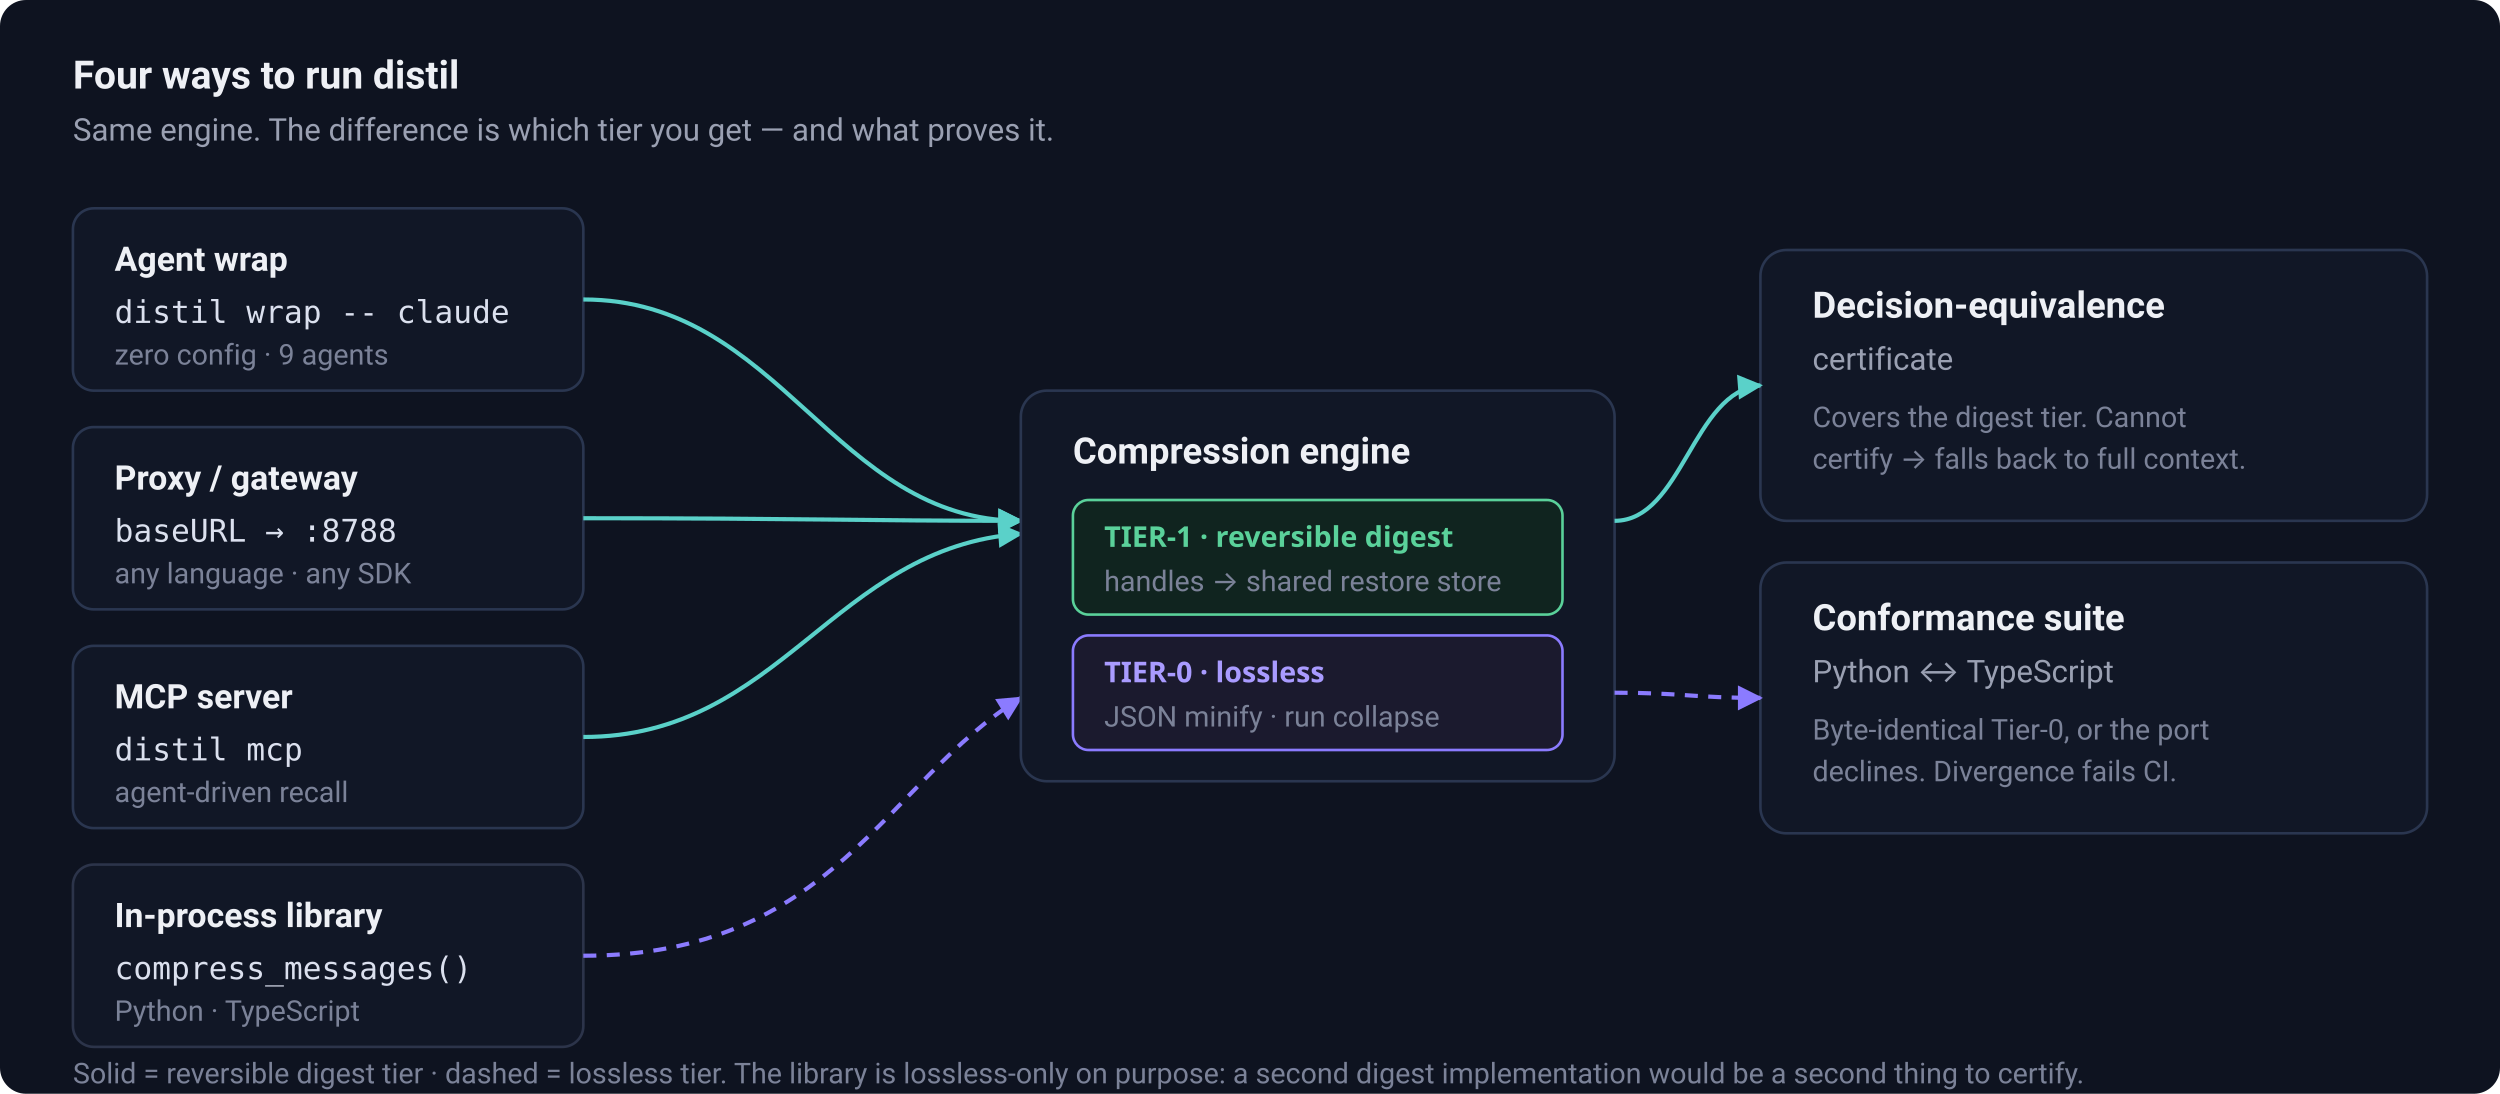
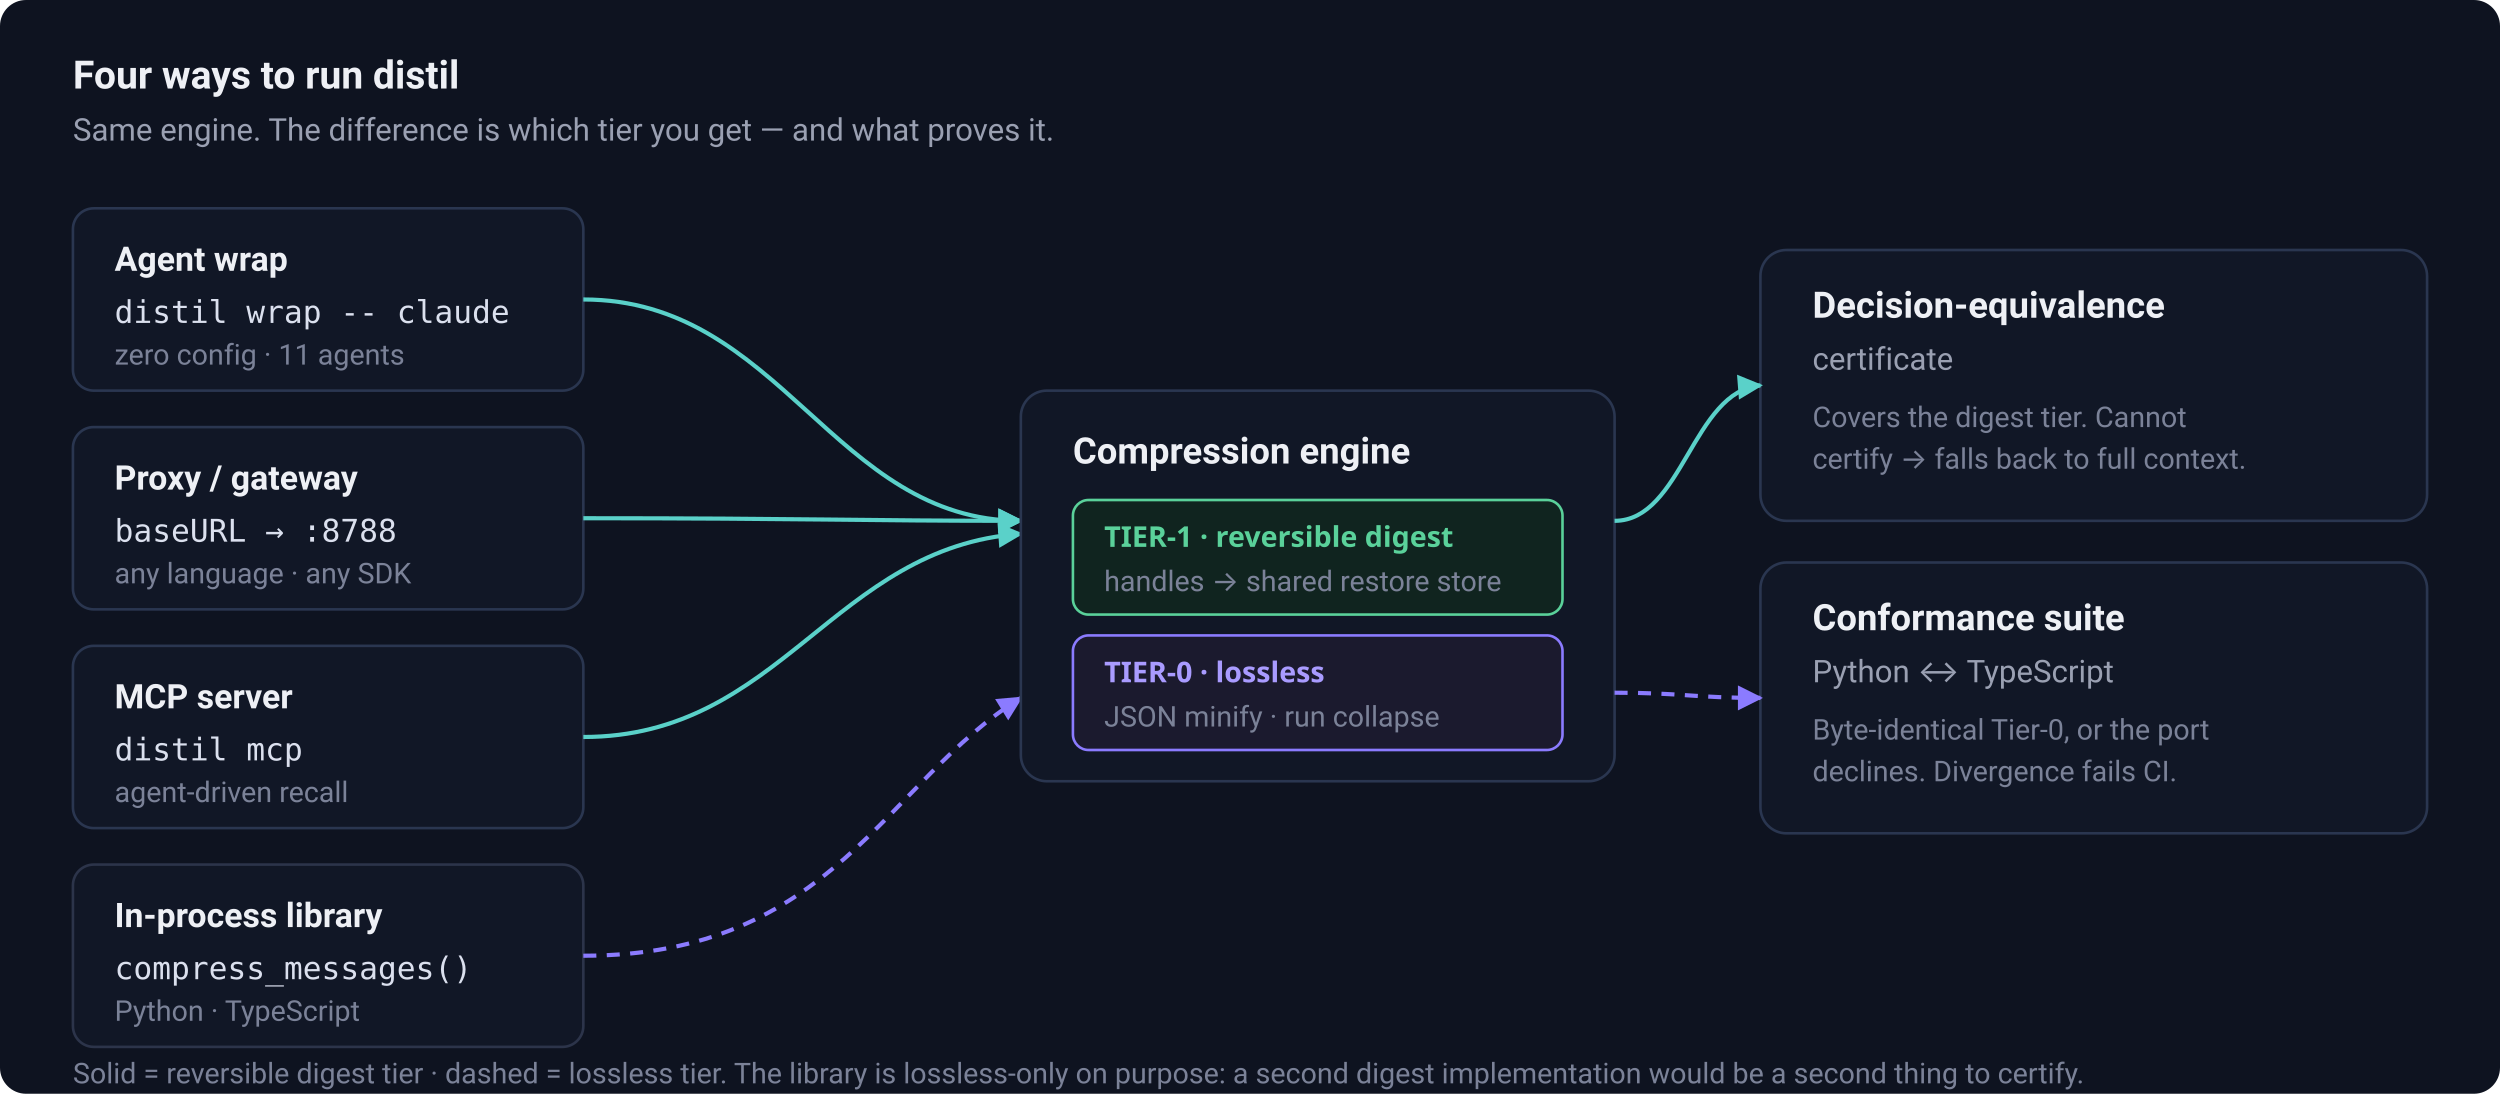
<svg xmlns="http://www.w3.org/2000/svg" viewBox="0 0 960 420" width="960" height="420" role="img" aria-labelledby="t d">
  <defs>
    <style>
      .bg    { fill: #0e1320; }
      .card  { fill: #111726; stroke: #2a3650; stroke-width: 1; }
      .card2 { fill: #111726; stroke: #2c344a; stroke-width: 1; }
      .h     { fill: #eef0f5; font: 600 15px ui-sans-serif, system-ui, -apple-system, Segoe UI, Roboto, sans-serif; }
      .s     { fill: #9aa0b2; font: 400 12px ui-sans-serif, system-ui, -apple-system, Segoe UI, Roboto, sans-serif; }
      .m     { fill: #dbe0ee; font: 400 12px ui-monospace, SFMono-Regular, Menlo, monospace; }
      .tiny  { fill: #7b8298; font: 400 11px ui-sans-serif, system-ui, -apple-system, Segoe UI, Roboto, sans-serif; }
      .lbl   { fill: #eef0f5; font: 600 13px ui-sans-serif, system-ui, -apple-system, Segoe UI, Roboto, sans-serif; }
      .flow  { stroke: #5ad1c9; stroke-width: 1.6; fill: none; }
      .flow2 { stroke: #8b7bff; stroke-width: 1.6; fill: none; stroke-dasharray: 5 4; }
      .chipA { fill: #10241f; stroke: #5ad19a; stroke-width: 1; }
      .chipB { fill: #1b1a2e; stroke: #8b7bff; stroke-width: 1; }
      .okT   { fill: #5ad19a; font: 600 11px ui-sans-serif, system-ui, sans-serif; }
      .vioT  { fill: #a99bff; font: 600 11px ui-sans-serif, system-ui, sans-serif; }
    </style>
    <marker id="a" viewBox="0 0 10 10" refX="9" refY="5" markerWidth="6" markerHeight="6" orient="auto-start-reverse">
      <path d="M0 0 L10 5 L0 10 z" fill="#5ad1c9" />
    </marker>
    <marker id="a2" viewBox="0 0 10 10" refX="9" refY="5" markerWidth="6" markerHeight="6" orient="auto-start-reverse">
      <path d="M0 0 L10 5 L0 10 z" fill="#8b7bff" />
    </marker>
  </defs>
  <rect class="bg" x="0" y="0" width="960" height="420" rx="10" />
  <text class="h" x="28" y="34">Four ways to run distil</text>
  <text class="s" x="28" y="54">Same engine. The difference is which tier you get — and what proves it.</text>
  <g>
    <rect class="card" x="28" y="80" width="196" height="70" rx="8" />
    <text class="lbl" x="44" y="104">Agent wrap</text>
    <text class="m" x="44" y="124">distil wrap -- claude</text>
-     <text class="tiny" x="44" y="140">zero config · 9 agents</text>
+     <text class="tiny" x="44" y="140">zero config · 11 agents</text>
  </g>
  <g>
    <rect class="card" x="28" y="164" width="196" height="70" rx="8" />
    <text class="lbl" x="44" y="188">Proxy / gateway</text>
    <text class="m" x="44" y="208">baseURL → :8788</text>
    <text class="tiny" x="44" y="224">any language · any SDK</text>
  </g>
  <g>
    <rect class="card" x="28" y="248" width="196" height="70" rx="8" />
    <text class="lbl" x="44" y="272">MCP server</text>
    <text class="m" x="44" y="292">distil mcp</text>
    <text class="tiny" x="44" y="308">agent-driven recall</text>
  </g>
  <g>
    <rect class="card2" x="28" y="332" width="196" height="70" rx="8" />
    <text class="lbl" x="44" y="356">In-process library</text>
    <text class="m" x="44" y="376">compress_messages()</text>
    <text class="tiny" x="44" y="392">Python · TypeScript</text>
  </g>
  <path class="flow" d="M224 115 C 300 115, 320 200, 392 200" marker-end="url(#a)" />
  <path class="flow" d="M224 199 C 310 199, 330 200, 392 200" marker-end="url(#a)" />
  <path class="flow" d="M224 283 C 300 283, 320 210, 392 205" marker-end="url(#a)" />
  <path class="flow2" d="M224 367 C 320 367, 340 300, 392 268" marker-end="url(#a2)" />
  <rect class="card" x="392" y="150" width="228" height="150" rx="10" />
  <text class="h" x="412" y="178" style="font-size:14px">Compression engine</text>
  <rect class="chipA" x="412" y="192" width="188" height="44" rx="6" />
  <text class="okT" x="424" y="210">TIER-1 · reversible digest</text>
  <text class="tiny" x="424" y="227">handles → shared restore store</text>
  <rect class="chipB" x="412" y="244" width="188" height="44" rx="6" />
  <text class="vioT" x="424" y="262">TIER-0 · lossless</text>
  <text class="tiny" x="424" y="279">JSON minify · run collapse</text>
  <rect class="card" x="676" y="96" width="256" height="104" rx="10" />
  <text class="h" x="696" y="122" style="font-size:14px">Decision-equivalence</text>
  <text class="s" x="696" y="142">certificate</text>
  <text class="tiny" x="696" y="164">Covers the digest tier. Cannot</text>
  <text class="tiny" x="696" y="180">certify → falls back to full context.</text>
  <rect class="card" x="676" y="216" width="256" height="104" rx="10" />
  <text class="h" x="696" y="242" style="font-size:14px">Conformance suite</text>
  <text class="s" x="696" y="262">Python ↔ TypeScript</text>
  <text class="tiny" x="696" y="284">Byte-identical Tier-0, or the port</text>
  <text class="tiny" x="696" y="300">declines. Divergence fails CI.</text>
  <path class="flow" d="M620 200 C 646 200, 650 150, 676 148" marker-end="url(#a)" />
  <path class="flow2" d="M620 266 C 646 266, 650 268, 676 268" marker-end="url(#a2)" />
  <text class="tiny" x="28" y="416">Solid = reversible digest tier · dashed = lossless tier. The library is lossless-only on purpose: a second digest implementation would be a second thing to certify.</text>
</svg>
